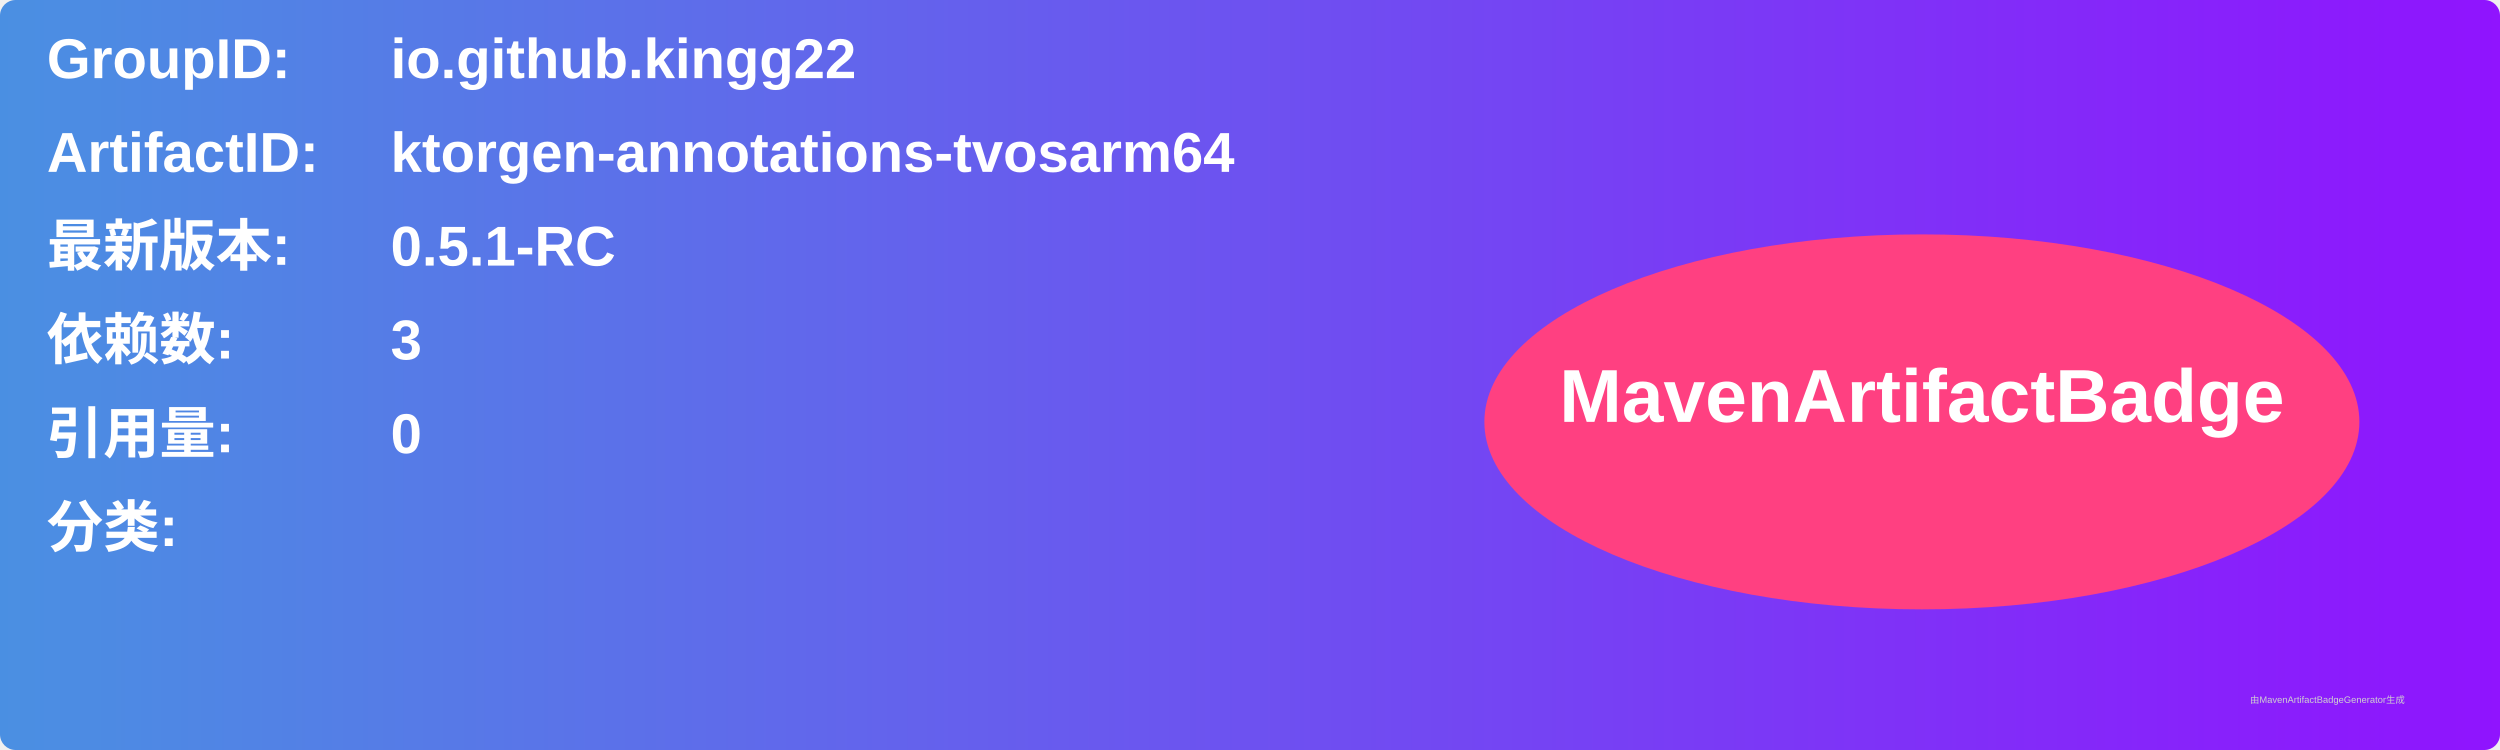
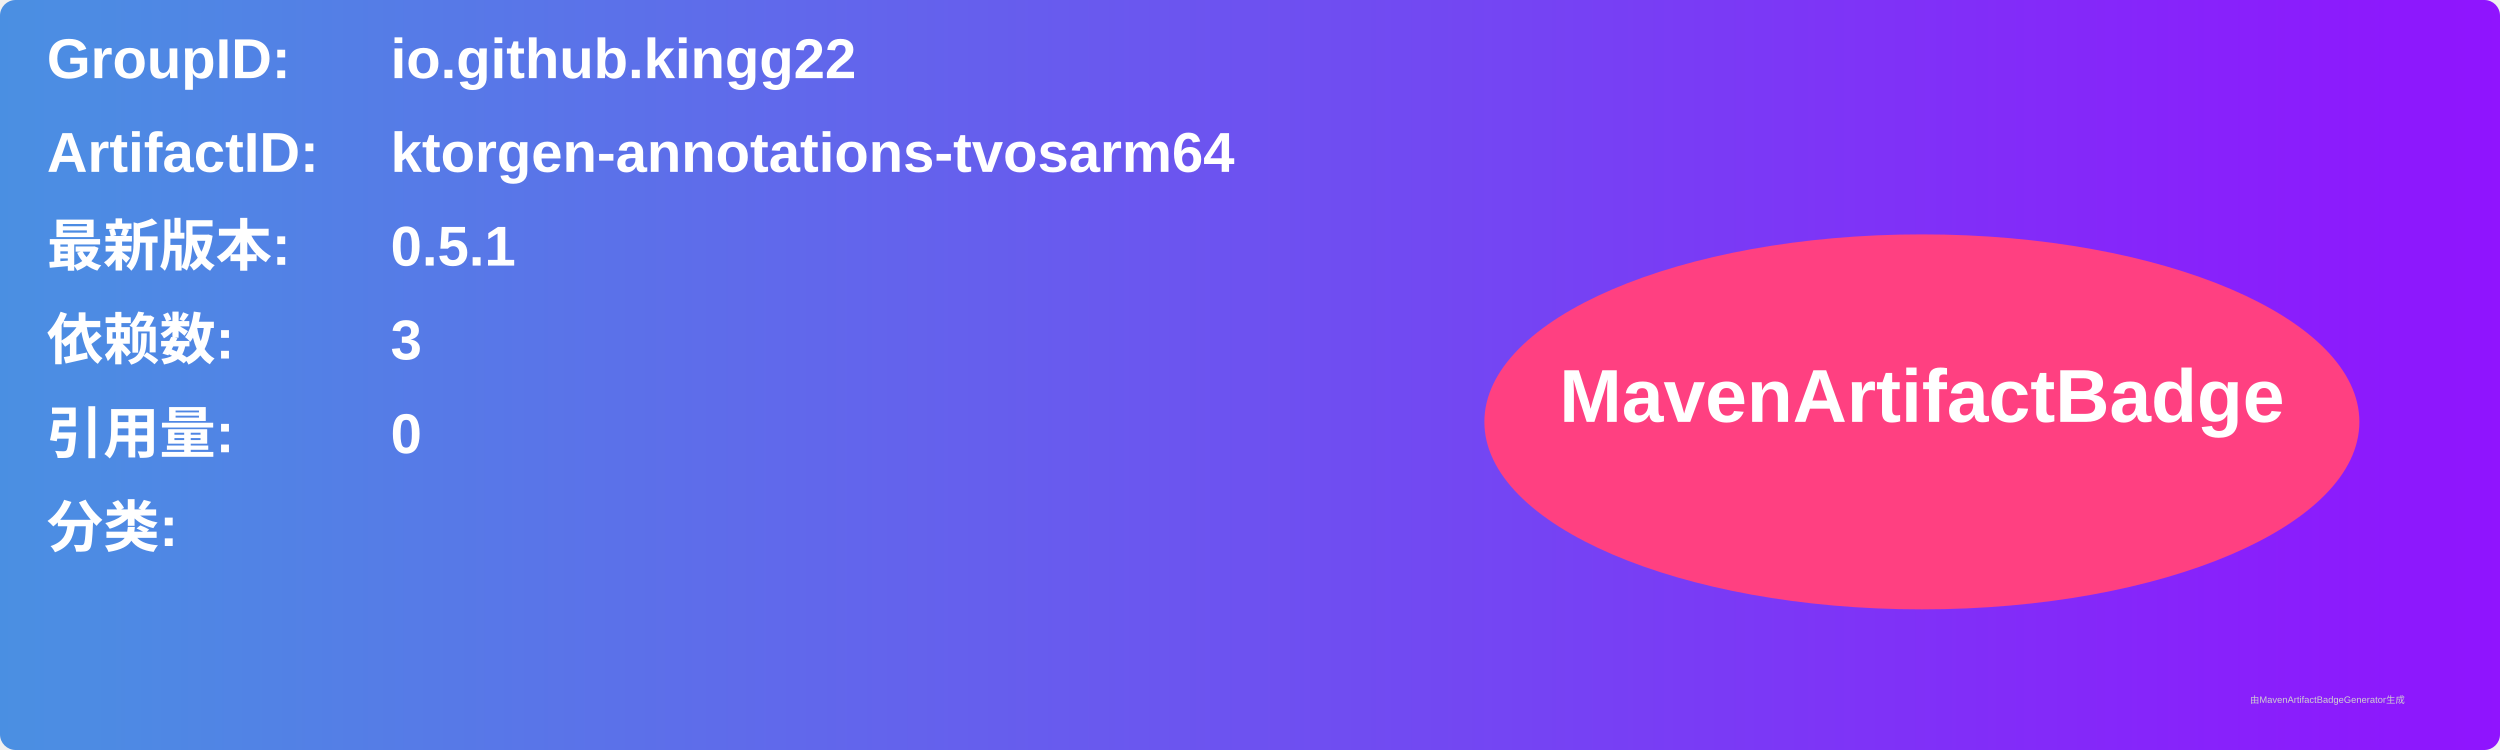
<svg xmlns="http://www.w3.org/2000/svg" width="800" height="240" viewBox="0 0 800 240">
  <linearGradient id="grad" x1="0%" y1="0%" x2="100%" y2="0%">
    <stop offset="0%" stop-color="#4a90e2" />
    <stop offset="100%" stop-color="#9013fe" />
  </linearGradient>
  <rect width="100%" height="100%" rx="5" ry="5" fill="url(#grad)" />
  <g transform="translate(15, 15)">
    <text x="0" y="10" font-family="Arial" font-size="18" fill="white" font-weight="bold" width="260">GroupID:</text>
    <text x="110" y="10" font-family="Arial" font-size="18" fill="white" font-weight="bold" width="460">io.github.kingg22</text>
    <text x="0" y="40" font-family="Arial" font-size="18" fill="white" font-weight="bold" width="260">ArtifactID:</text>
    <text x="110" y="40" font-family="Arial" font-size="18" fill="white" font-weight="bold" width="460">ktorgen-annotations-tvosarm64</text>
    <text x="0" y="70" font-family="Arial" font-size="18" fill="white" font-weight="bold">最新版本:</text>
    <text x="110" y="70" font-family="Arial" font-size="18" fill="white" font-weight="bold">
-       <tspan font-weight="bold">0.5.1-RC</tspan>
+       <tspan font-weight="bold">0.5.1</tspan>
    </text>
    <text x="0" y="100" font-family="Arial" font-size="18" fill="white" font-weight="bold">依赖数: </text>
    <text x="110" y="100" font-family="Arial" font-size="18" fill="white">
      <tspan font-weight="bold">3</tspan>
    </text>
    <text x="0" y="130" font-family="Arial" font-size="18" fill="white" font-weight="bold">引用量: </text>
    <text x="110" y="130" font-family="Arial" font-size="18" fill="white">
      <tspan font-weight="bold">0</tspan>
    </text>
    <text x="0" y="160" font-family="Arial" font-size="18" fill="white" font-weight="bold">分类:</text>
    <text x="10" y="190" font-family="Arial" font-size="10" fill="white">
      <tspan font-weight="bold" />
    </text>
    <ellipse cx="600" cy="120" rx="140" ry="60" fill="#ff4081" />
    <text x="600" y="120" text-anchor="middle" font-family="Arial" font-size="24" fill="white" font-weight="bold">MavenArtifactBadge</text>
  </g>
  <text x="720" y="225" font-family="Arial" font-size="3" fill="#d0d0d0">由MavenArtifactBadgeGenerator生成</text>
</svg>
